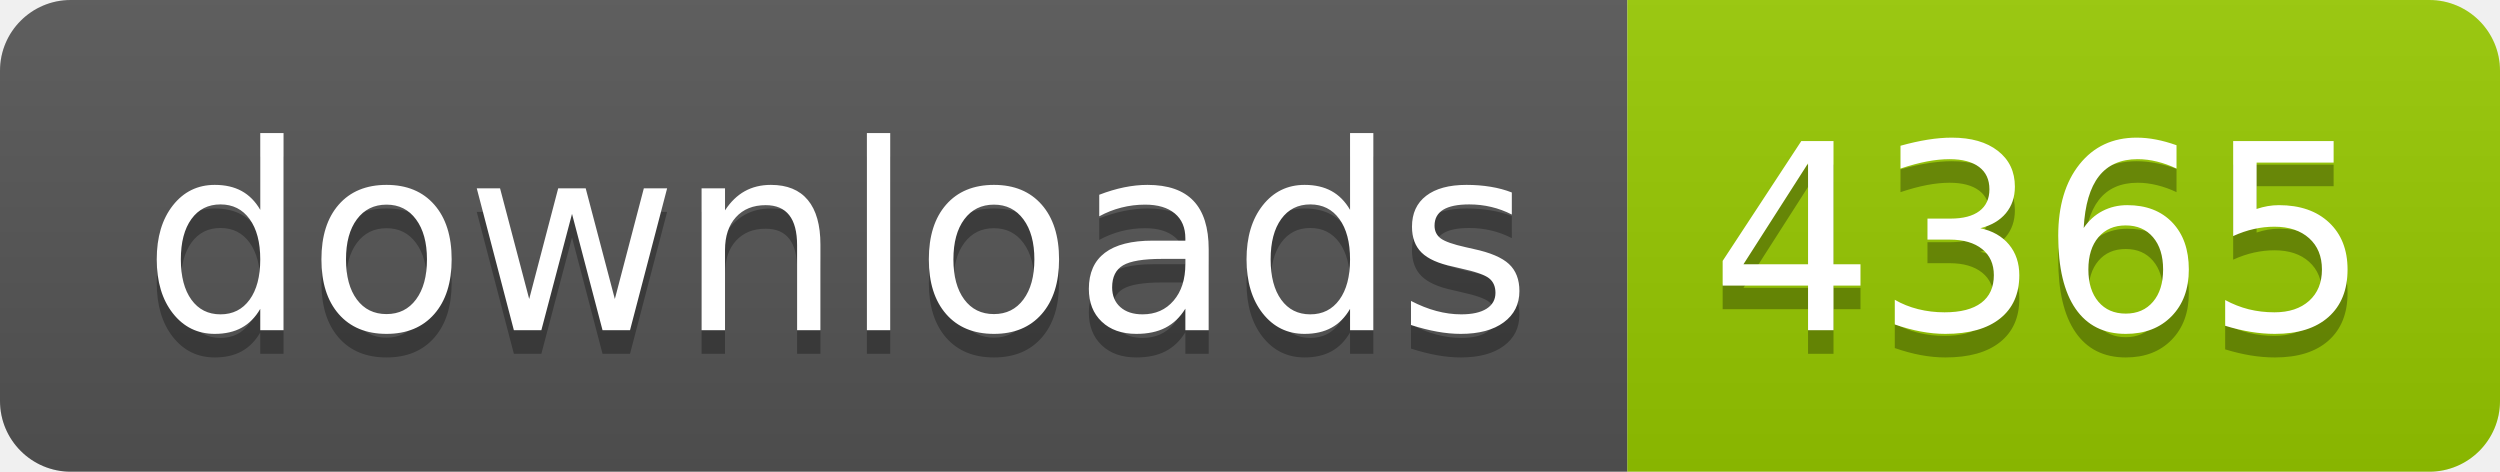
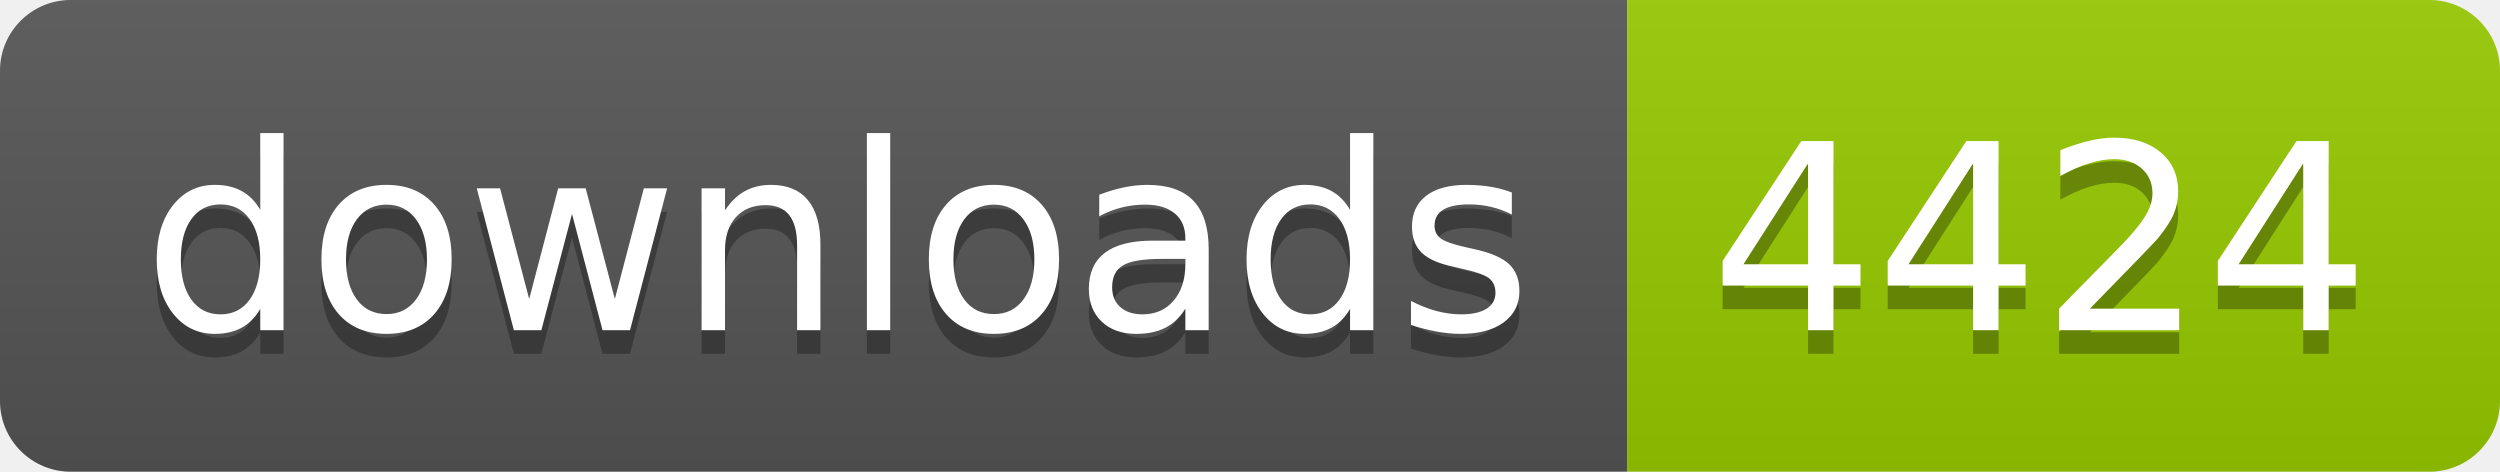
- <svg xmlns="http://www.w3.org/2000/svg" width="106" height="20" role="img" aria-label="downloads: 4365">
+ <svg xmlns="http://www.w3.org/2000/svg" width="106" height="20" role="img" aria-label="downloads: 4424">
  <linearGradient id="s" x2="0" y2="100%">
    <stop offset="0" stop-color="#bbb" stop-opacity=".1" />
    <stop offset="1" stop-opacity=".1" />
  </linearGradient>
  <clipPath id="r">
    <rect width="106" height="20" rx="3" fill="#fff" />
  </clipPath>
  <g clip-path="url(#r)">
    <rect width="69" height="20" fill="#555" />
    <rect x="69" width="37" height="20" fill="#97ca00" />
    <rect width="106" height="20" fill="url(#s)" />
  </g>
  <g fill="#fff" text-anchor="middle" font-family="Verdana,Geneva,DejaVu Sans,sans-serif" text-rendering="geometricPrecision" font-size="110">
    <text aria-hidden="true" x="355" y="150" fill="#010101" fill-opacity=".3" transform="scale(.1)" textLength="590">downloads</text>
    <text x="355" y="140" transform="scale(.1)" fill="#fff" textLength="590">downloads</text>
-     <text aria-hidden="true" x="865" y="150" fill="#010101" fill-opacity=".3" transform="scale(.1)" textLength="270">4365</text>
-     <text x="865" y="140" transform="scale(.1)" fill="#fff" textLength="270">4365</text>
+     <text aria-hidden="true" x="865" y="150" fill="#010101" fill-opacity=".3" transform="scale(.1)" textLength="270">4424</text>
+     <text x="865" y="140" transform="scale(.1)" fill="#fff" textLength="270">4424</text>
  </g>
</svg>
